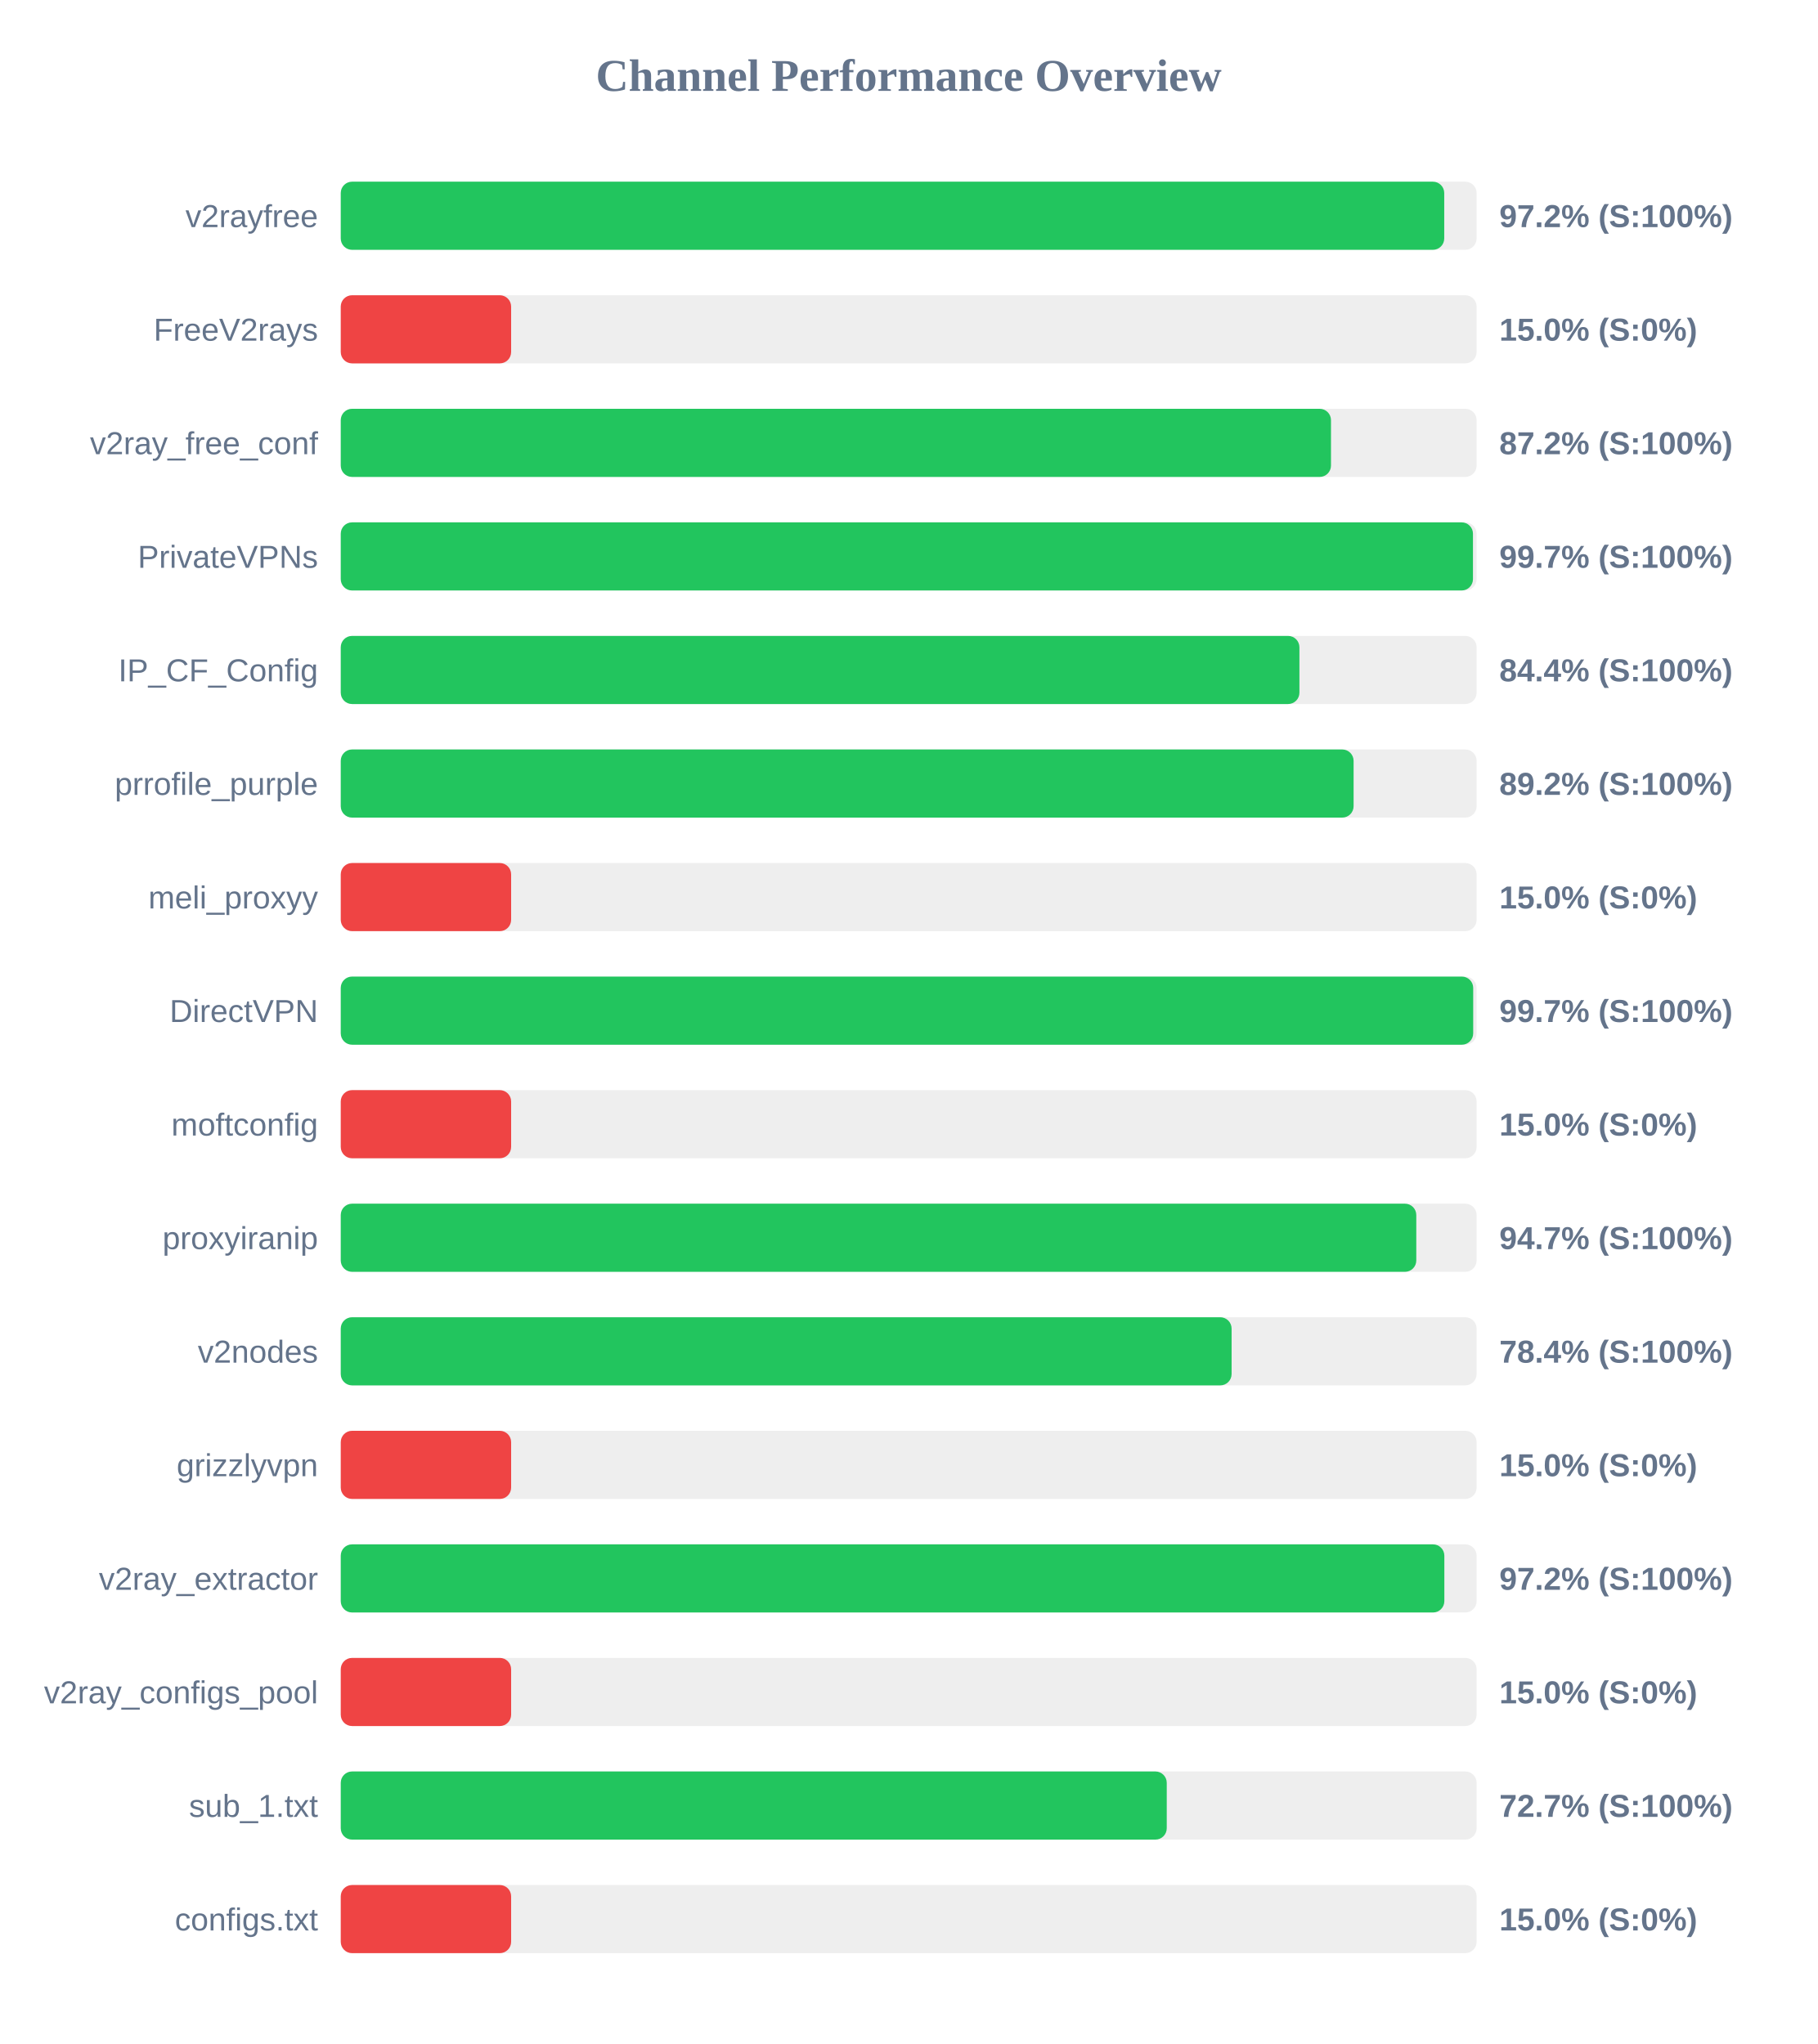
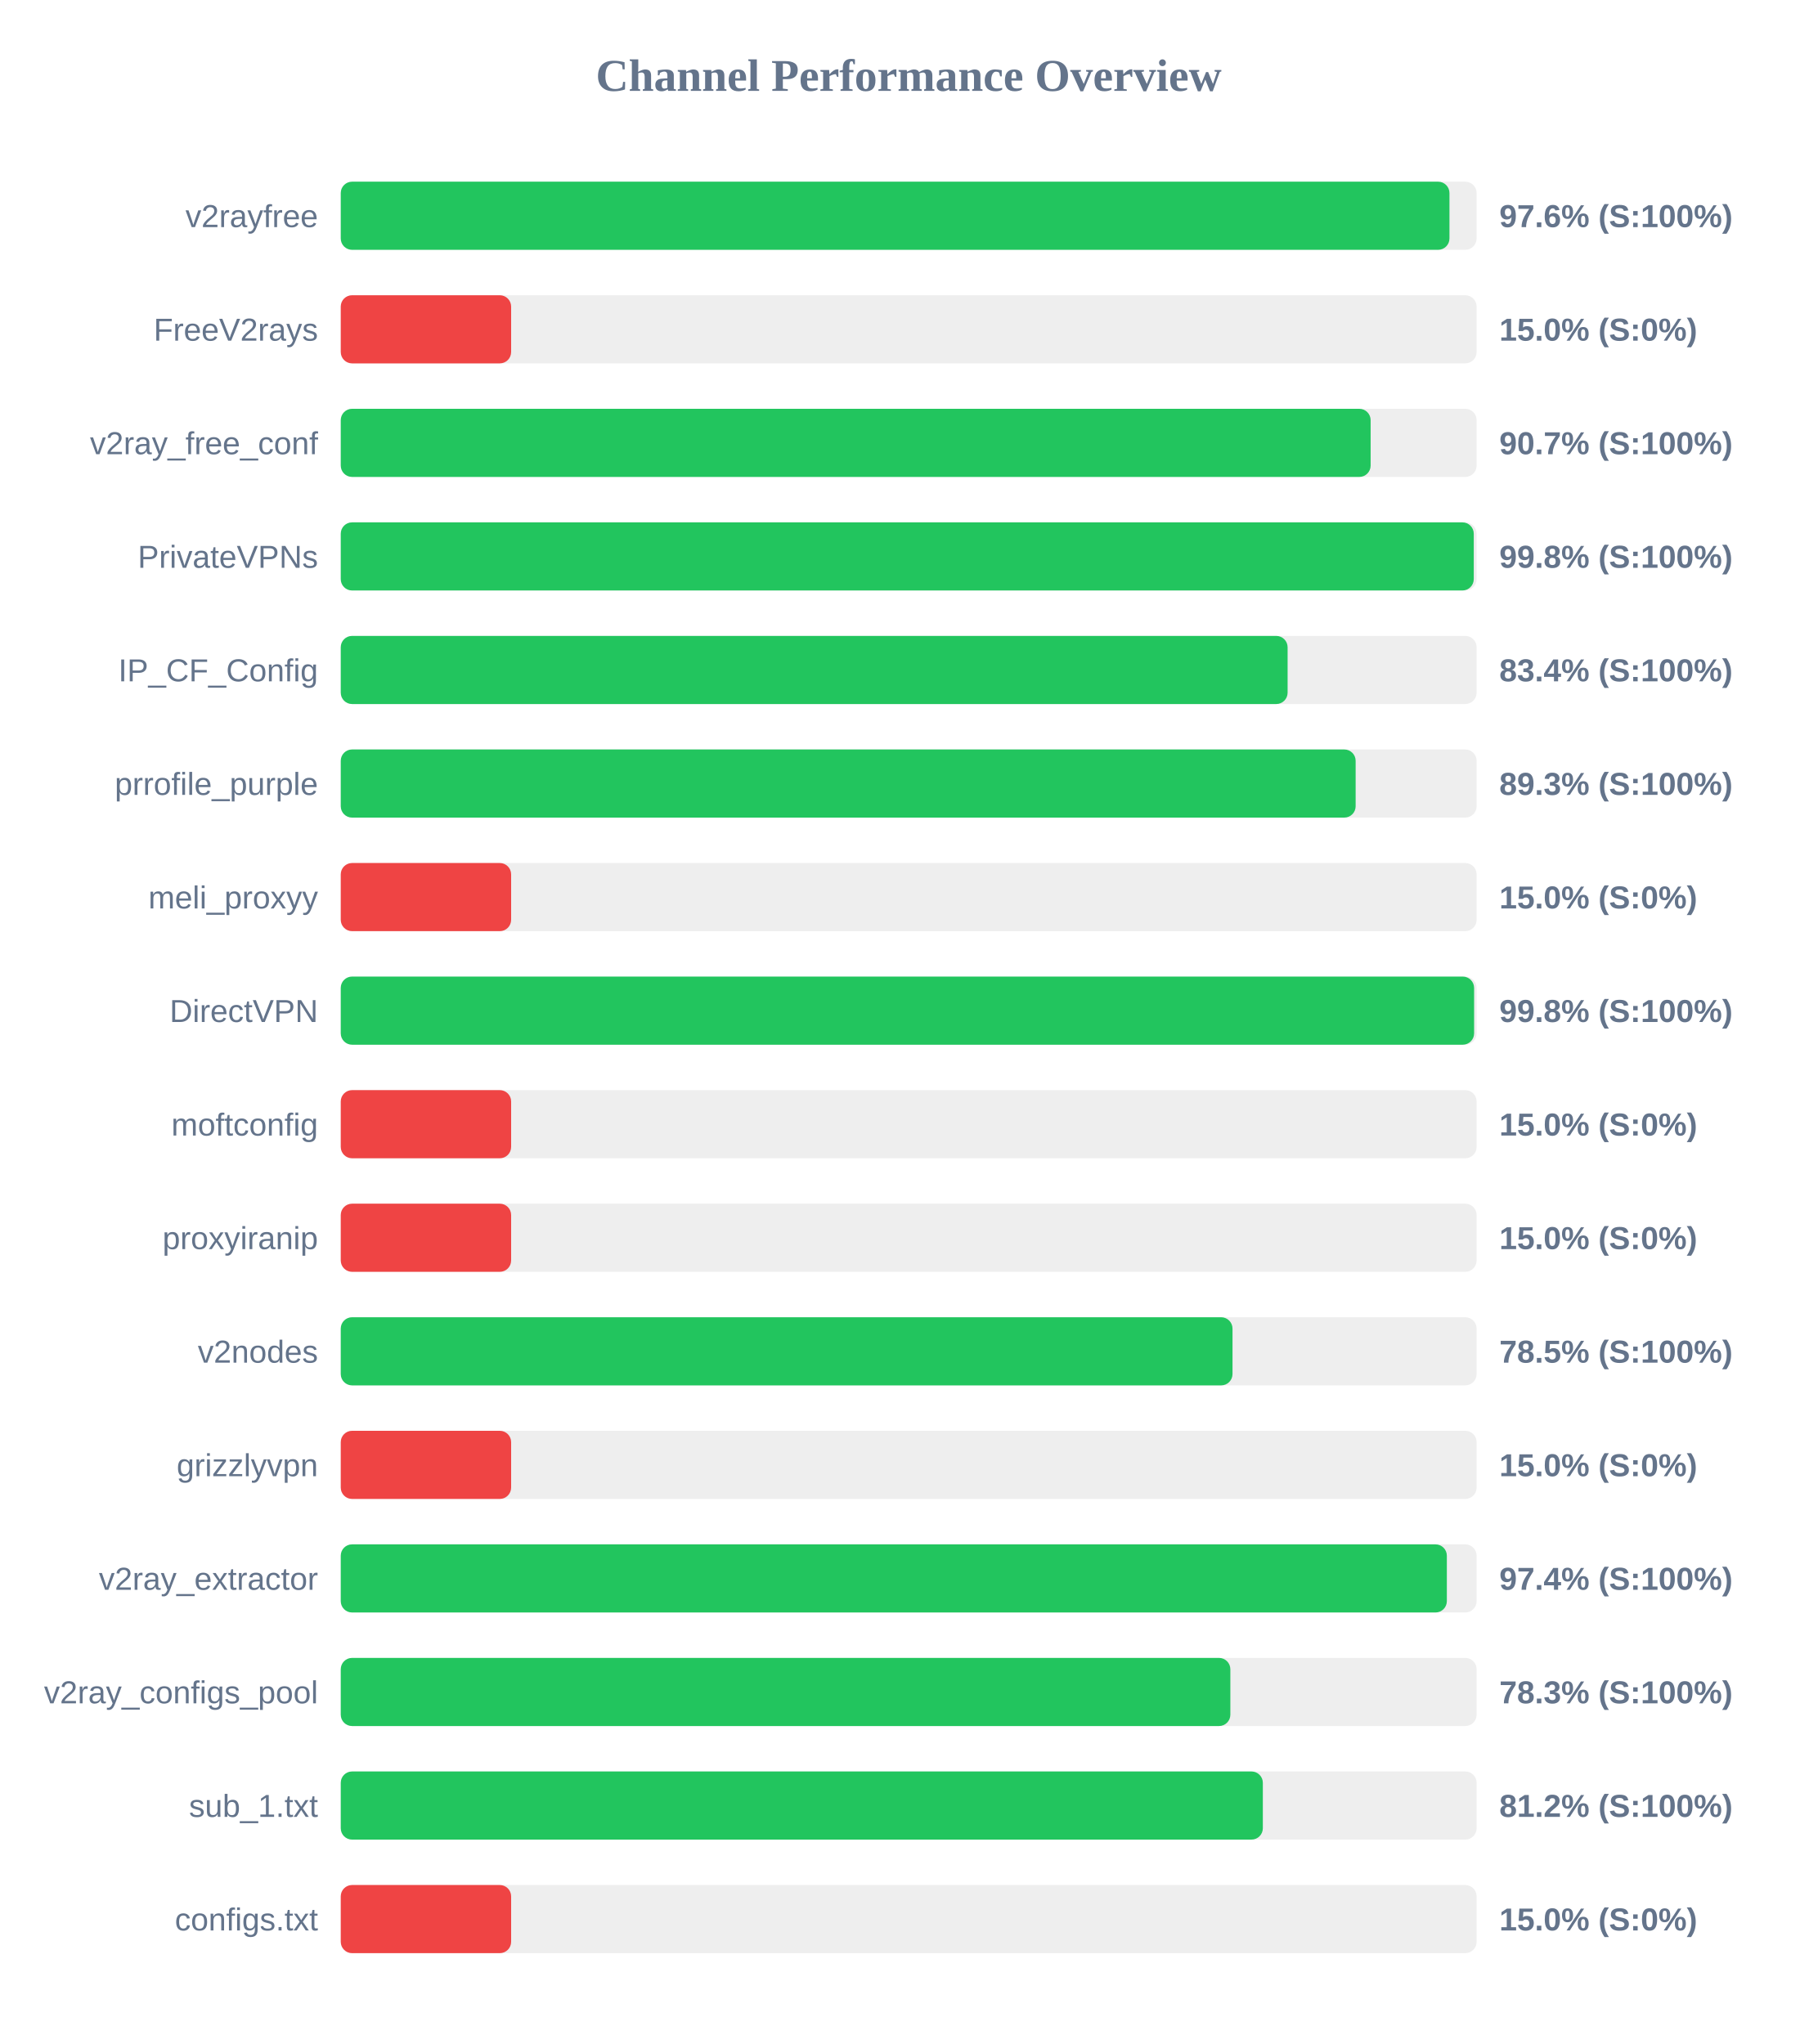
<svg xmlns="http://www.w3.org/2000/svg" width="800" height="900" version="1.1">
  <style>
        .row { font: 14px Arial; fill: #64748b; }
        .score { font: bold 14px Arial; fill: #64748b; }
    </style>
  <text x="400" y="40" text-anchor="middle" font-size="20px" font-weight="bold" fill="#64748b">Channel Performance Overview</text>
  <rect x="150" y="80" width="500" height="30" fill="#eee" rx="5" />
-   <rect x="150" y="80" width="485.75" height="30" fill="#22c55e" rx="5" />
+   <rect x="150" y="80" width="488.05" height="30" fill="#22c55e" rx="5" />
  <text x="140" y="100" text-anchor="end" class="row">v2rayfree</text>
-   <text x="660" y="100" text-anchor="start" class="score">97.2% (S:100%)</text>
+   <text x="660" y="100" text-anchor="start" class="score">97.6% (S:100%)</text>
  <rect x="150" y="130" width="500" height="30" fill="#eee" rx="5" />
  <rect x="150" y="130" width="75.0" height="30" fill="#ef4444" rx="5" />
  <text x="140" y="150" text-anchor="end" class="row">FreeV2rays</text>
  <text x="660" y="150" text-anchor="start" class="score">15.0% (S:0%)</text>
  <rect x="150" y="180" width="500" height="30" fill="#eee" rx="5" />
-   <rect x="150" y="180" width="435.9" height="30" fill="#22c55e" rx="5" />
+   <rect x="150" y="180" width="453.35" height="30" fill="#22c55e" rx="5" />
  <text x="140" y="200" text-anchor="end" class="row">v2ray_free_conf</text>
-   <text x="660" y="200" text-anchor="start" class="score">87.2% (S:100%)</text>
+   <text x="660" y="200" text-anchor="start" class="score">90.7% (S:100%)</text>
  <rect x="150" y="230" width="500" height="30" fill="#eee" rx="5" />
-   <rect x="150" y="230" width="498.4" height="30" fill="#22c55e" rx="5" />
+   <rect x="150" y="230" width="498.75" height="30" fill="#22c55e" rx="5" />
  <text x="140" y="250" text-anchor="end" class="row">PrivateVPNs</text>
-   <text x="660" y="250" text-anchor="start" class="score">99.7% (S:100%)</text>
+   <text x="660" y="250" text-anchor="start" class="score">99.8% (S:100%)</text>
  <rect x="150" y="280" width="500" height="30" fill="#eee" rx="5" />
-   <rect x="150" y="280" width="422.0" height="30" fill="#22c55e" rx="5" />
+   <rect x="150" y="280" width="416.8" height="30" fill="#22c55e" rx="5" />
  <text x="140" y="300" text-anchor="end" class="row">IP_CF_Config</text>
-   <text x="660" y="300" text-anchor="start" class="score">84.4% (S:100%)</text>
+   <text x="660" y="300" text-anchor="start" class="score">83.4% (S:100%)</text>
  <rect x="150" y="330" width="500" height="30" fill="#eee" rx="5" />
-   <rect x="150" y="330" width="445.85" height="30" fill="#22c55e" rx="5" />
+   <rect x="150" y="330" width="446.75" height="30" fill="#22c55e" rx="5" />
  <text x="140" y="350" text-anchor="end" class="row">prrofile_purple</text>
-   <text x="660" y="350" text-anchor="start" class="score">89.2% (S:100%)</text>
+   <text x="660" y="350" text-anchor="start" class="score">89.3% (S:100%)</text>
  <rect x="150" y="380" width="500" height="30" fill="#eee" rx="5" />
  <rect x="150" y="380" width="75.0" height="30" fill="#ef4444" rx="5" />
  <text x="140" y="400" text-anchor="end" class="row">meli_proxyy</text>
  <text x="660" y="400" text-anchor="start" class="score">15.0% (S:0%)</text>
  <rect x="150" y="430" width="500" height="30" fill="#eee" rx="5" />
-   <rect x="150" y="430" width="498.5" height="30" fill="#22c55e" rx="5" />
+   <rect x="150" y="430" width="498.9" height="30" fill="#22c55e" rx="5" />
  <text x="140" y="450" text-anchor="end" class="row">DirectVPN</text>
-   <text x="660" y="450" text-anchor="start" class="score">99.7% (S:100%)</text>
+   <text x="660" y="450" text-anchor="start" class="score">99.8% (S:100%)</text>
  <rect x="150" y="480" width="500" height="30" fill="#eee" rx="5" />
  <rect x="150" y="480" width="75.0" height="30" fill="#ef4444" rx="5" />
  <text x="140" y="500" text-anchor="end" class="row">moftconfig</text>
  <text x="660" y="500" text-anchor="start" class="score">15.0% (S:0%)</text>
  <rect x="150" y="530" width="500" height="30" fill="#eee" rx="5" />
-   <rect x="150" y="530" width="473.45" height="30" fill="#22c55e" rx="5" />
+   <rect x="150" y="530" width="75.0" height="30" fill="#ef4444" rx="5" />
  <text x="140" y="550" text-anchor="end" class="row">proxyiranip</text>
-   <text x="660" y="550" text-anchor="start" class="score">94.7% (S:100%)</text>
+   <text x="660" y="550" text-anchor="start" class="score">15.0% (S:0%)</text>
  <rect x="150" y="580" width="500" height="30" fill="#eee" rx="5" />
-   <rect x="150" y="580" width="392.15" height="30" fill="#22c55e" rx="5" />
+   <rect x="150" y="580" width="392.55" height="30" fill="#22c55e" rx="5" />
  <text x="140" y="600" text-anchor="end" class="row">v2nodes</text>
-   <text x="660" y="600" text-anchor="start" class="score">78.4% (S:100%)</text>
+   <text x="660" y="600" text-anchor="start" class="score">78.5% (S:100%)</text>
  <rect x="150" y="630" width="500" height="30" fill="#eee" rx="5" />
  <rect x="150" y="630" width="75.0" height="30" fill="#ef4444" rx="5" />
  <text x="140" y="650" text-anchor="end" class="row">grizzlyvpn</text>
  <text x="660" y="650" text-anchor="start" class="score">15.0% (S:0%)</text>
  <rect x="150" y="680" width="500" height="30" fill="#eee" rx="5" />
-   <rect x="150" y="680" width="485.8" height="30" fill="#22c55e" rx="5" />
+   <rect x="150" y="680" width="486.9" height="30" fill="#22c55e" rx="5" />
  <text x="140" y="700" text-anchor="end" class="row">v2ray_extractor</text>
-   <text x="660" y="700" text-anchor="start" class="score">97.2% (S:100%)</text>
+   <text x="660" y="700" text-anchor="start" class="score">97.4% (S:100%)</text>
  <rect x="150" y="730" width="500" height="30" fill="#eee" rx="5" />
-   <rect x="150" y="730" width="75.0" height="30" fill="#ef4444" rx="5" />
+   <rect x="150" y="730" width="391.6" height="30" fill="#22c55e" rx="5" />
  <text x="140" y="750" text-anchor="end" class="row">v2ray_configs_pool</text>
-   <text x="660" y="750" text-anchor="start" class="score">15.0% (S:0%)</text>
+   <text x="660" y="750" text-anchor="start" class="score">78.3% (S:100%)</text>
  <rect x="150" y="780" width="500" height="30" fill="#eee" rx="5" />
-   <rect x="150" y="780" width="363.6" height="30" fill="#22c55e" rx="5" />
+   <rect x="150" y="780" width="405.9" height="30" fill="#22c55e" rx="5" />
  <text x="140" y="800" text-anchor="end" class="row">sub_1.txt</text>
-   <text x="660" y="800" text-anchor="start" class="score">72.7% (S:100%)</text>
+   <text x="660" y="800" text-anchor="start" class="score">81.2% (S:100%)</text>
  <rect x="150" y="830" width="500" height="30" fill="#eee" rx="5" />
  <rect x="150" y="830" width="75.0" height="30" fill="#ef4444" rx="5" />
  <text x="140" y="850" text-anchor="end" class="row">configs.txt</text>
  <text x="660" y="850" text-anchor="start" class="score">15.0% (S:0%)</text>
</svg>
